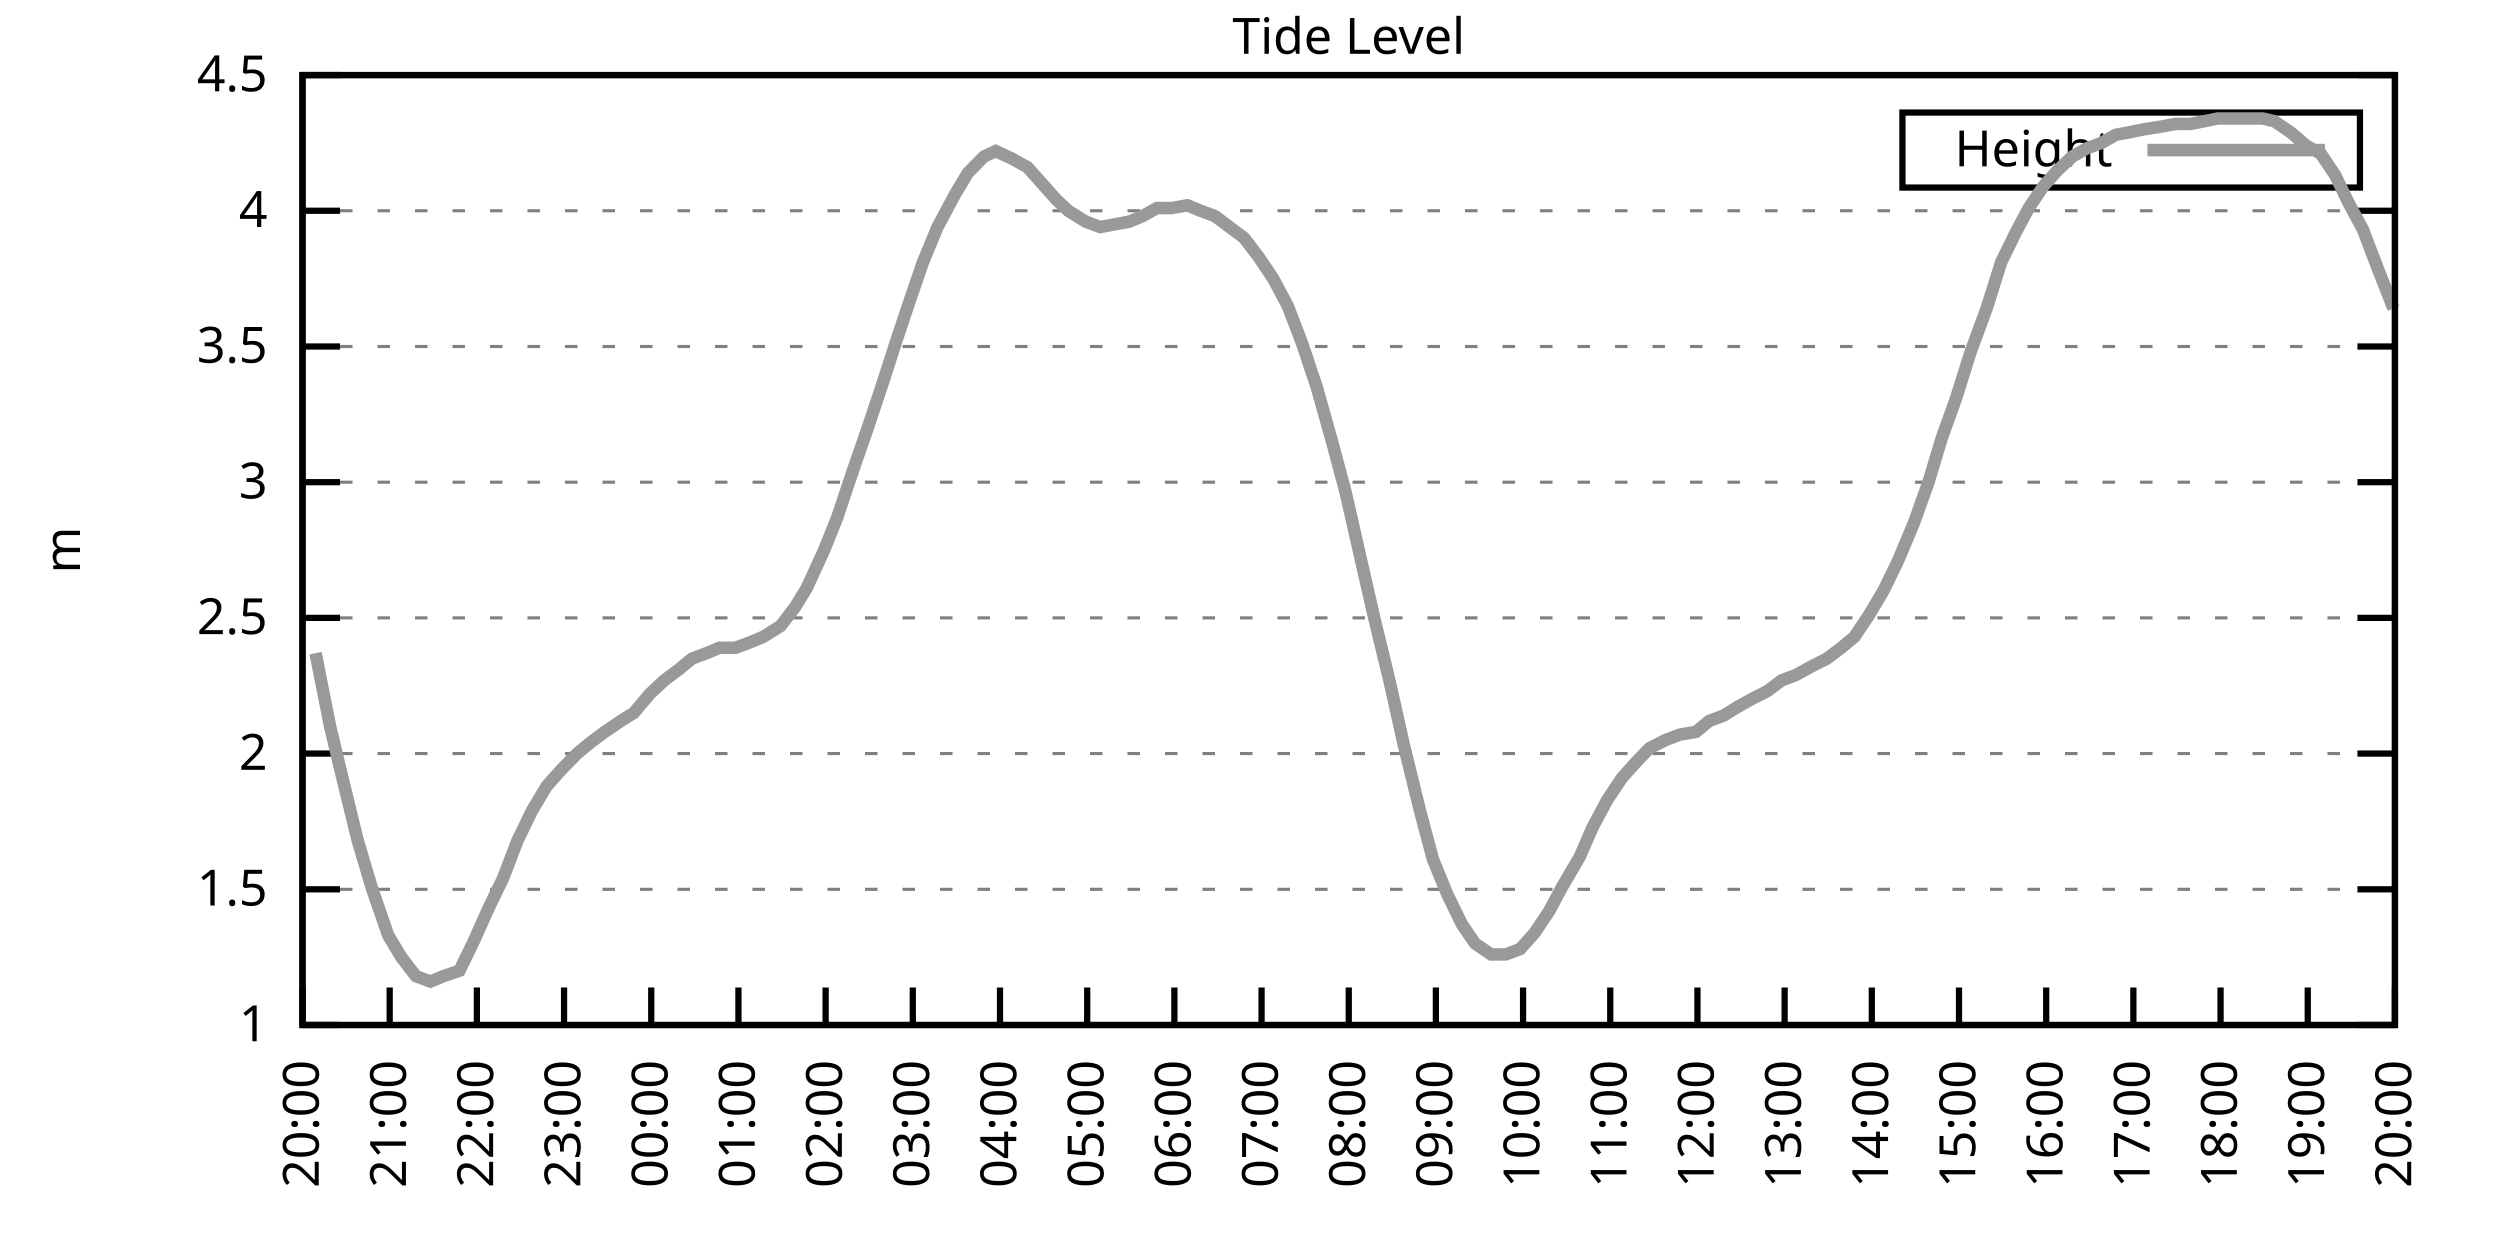
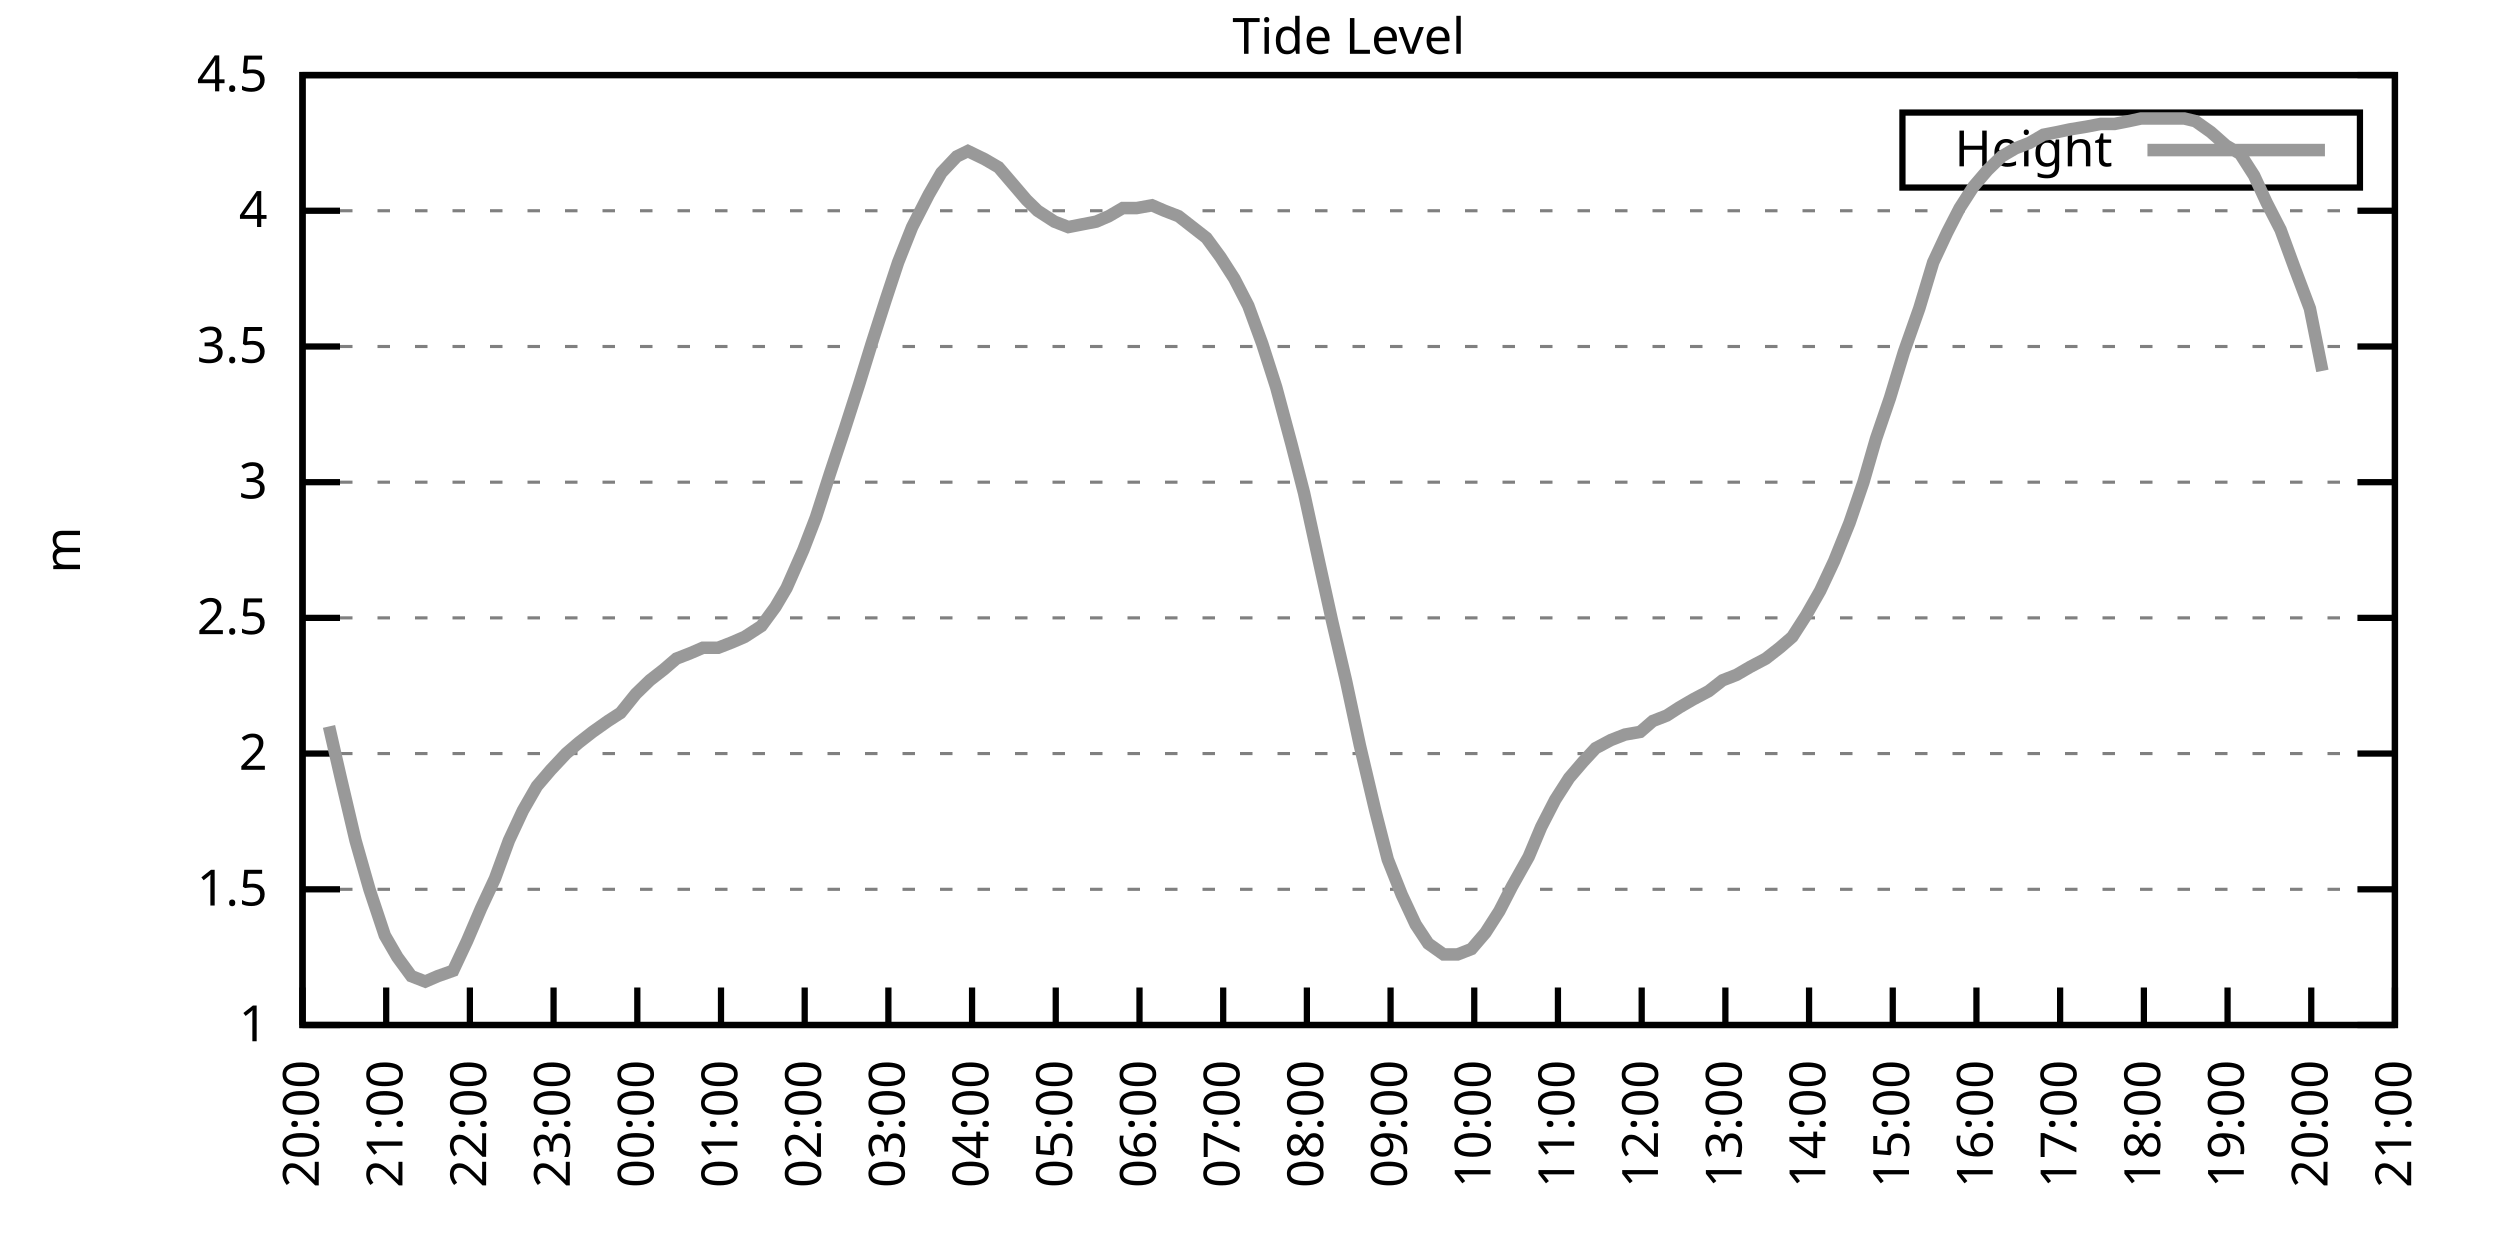
<svg xmlns="http://www.w3.org/2000/svg" xmlns:xlink="http://www.w3.org/1999/xlink" width="400" height="200" viewBox="0 0 400 200">
  <g id="gnuplot_canvas">
    <rect x="0" y="0" width="400" height="200" fill="none" />
    <defs>
      <circle id="gpDot" r="0.5" stroke-width="0.5" stroke="currentColor" />
      <path id="gpPt0" stroke-width="0.333" stroke="currentColor" d="M-1,0 h2 M0,-1 v2" />
      <path id="gpPt1" stroke-width="0.333" stroke="currentColor" d="M-1,-1 L1,1 M1,-1 L-1,1" />
      <path id="gpPt2" stroke-width="0.333" stroke="currentColor" d="M-1,0 L1,0 M0,-1 L0,1 M-1,-1 L1,1 M-1,1 L1,-1" />
      <rect id="gpPt3" stroke-width="0.333" stroke="currentColor" x="-1" y="-1" width="2" height="2" />
      <rect id="gpPt4" stroke-width="0.333" stroke="currentColor" fill="currentColor" x="-1" y="-1" width="2" height="2" />
      <circle id="gpPt5" stroke-width="0.333" stroke="currentColor" cx="0" cy="0" r="1" />
      <use xlink:href="#gpPt5" id="gpPt6" fill="currentColor" stroke="none" />
      <path id="gpPt7" stroke-width="0.333" stroke="currentColor" d="M0,-1.33 L-1.33,0.67 L1.33,0.67 z" />
      <use xlink:href="#gpPt7" id="gpPt8" fill="currentColor" stroke="none" />
      <use xlink:href="#gpPt7" id="gpPt9" stroke="currentColor" transform="rotate(180)" />
      <use xlink:href="#gpPt9" id="gpPt10" fill="currentColor" stroke="none" />
      <use xlink:href="#gpPt3" id="gpPt11" stroke="currentColor" transform="rotate(45)" />
      <use xlink:href="#gpPt11" id="gpPt12" fill="currentColor" stroke="none" />
      <path id="gpPt13" stroke-width="0.333" stroke="currentColor" d="M0,1.330 L1.265,0.411 L0.782,-1.067 L-0.782,-1.076 L-1.265,0.411 z" />
      <use xlink:href="#gpPt13" id="gpPt14" fill="currentColor" stroke="none" />
      <filter id="textbox" filterUnits="objectBoundingBox" x="0" y="0" height="1" width="1">
        <feFlood flood-color="white" flood-opacity="1" result="bgnd" />
        <feComposite in="SourceGraphic" in2="bgnd" operator="atop" />
      </filter>
      <filter id="greybox" filterUnits="objectBoundingBox" x="0" y="0" height="1" width="1">
        <feFlood flood-color="lightgrey" flood-opacity="1" result="grey" />
        <feComposite in="SourceGraphic" in2="grey" operator="atop" />
      </filter>
    </defs>
    <g fill="none" color="white" stroke="currentColor" stroke-width="1.00" stroke-linecap="butt" stroke-linejoin="miter">
</g>
    <g fill="none" color="black" stroke="currentColor" stroke-width="1.00" stroke-linecap="butt" stroke-linejoin="miter">
      <g stroke="none" shape-rendering="crispEdges">
        <polygon fill="rgb(255, 255, 255)" points="48.40,164.00 383.18,164.00 383.18,12.02 48.40,12.02 " />
      </g>
    </g>
    <g fill="none" color="black" stroke="currentColor" stroke-width="1.00" stroke-linecap="butt" stroke-linejoin="miter">
</g>
    <g fill="none" color="black" stroke="black" stroke-width="0.50" stroke-linecap="butt" stroke-linejoin="miter">
</g>
    <g fill="none" color="gray" stroke="currentColor" stroke-width="0.50" stroke-linecap="butt" stroke-linejoin="miter">
      <path stroke="gray" stroke-dasharray="2,4" class="gridline" d="M48.40,164.00 L383.19,164.00  " />
    </g>
    <g fill="none" color="gray" stroke="gray" stroke-width="1.00" stroke-linecap="butt" stroke-linejoin="miter">
</g>
    <g fill="none" color="black" stroke="currentColor" stroke-width="1.00" stroke-linecap="butt" stroke-linejoin="miter">
      <path stroke="black" d="M48.40,164.00 L54.40,164.00 M383.19,164.00 L377.19,164.00  " />
      <g transform="translate(42.80,166.60)" stroke="none" fill="black" font-family="Sans" font-size="8.00" text-anchor="end">
        <text>
          <tspan font-family="Sans"> 1</tspan>
        </text>
      </g>
    </g>
    <g fill="none" color="black" stroke="currentColor" stroke-width="1.00" stroke-linecap="butt" stroke-linejoin="miter">
</g>
    <g fill="none" color="black" stroke="black" stroke-width="0.50" stroke-linecap="butt" stroke-linejoin="miter">
</g>
    <g fill="none" color="gray" stroke="currentColor" stroke-width="0.50" stroke-linecap="butt" stroke-linejoin="miter">
      <path stroke="gray" stroke-dasharray="2,4" class="gridline" d="M48.40,142.29 L383.19,142.29  " />
    </g>
    <g fill="none" color="gray" stroke="gray" stroke-width="1.00" stroke-linecap="butt" stroke-linejoin="miter">
</g>
    <g fill="none" color="black" stroke="currentColor" stroke-width="1.00" stroke-linecap="butt" stroke-linejoin="miter">
      <path stroke="black" d="M48.40,142.29 L54.40,142.29 M383.19,142.29 L377.19,142.29  " />
      <g transform="translate(42.80,144.89)" stroke="none" fill="black" font-family="Sans" font-size="8.00" text-anchor="end">
        <text>
          <tspan font-family="Sans"> 1.5</tspan>
        </text>
      </g>
    </g>
    <g fill="none" color="black" stroke="currentColor" stroke-width="1.00" stroke-linecap="butt" stroke-linejoin="miter">
</g>
    <g fill="none" color="black" stroke="black" stroke-width="0.50" stroke-linecap="butt" stroke-linejoin="miter">
</g>
    <g fill="none" color="gray" stroke="currentColor" stroke-width="0.50" stroke-linecap="butt" stroke-linejoin="miter">
      <path stroke="gray" stroke-dasharray="2,4" class="gridline" d="M48.40,120.57 L383.19,120.57  " />
    </g>
    <g fill="none" color="gray" stroke="gray" stroke-width="1.00" stroke-linecap="butt" stroke-linejoin="miter">
</g>
    <g fill="none" color="black" stroke="currentColor" stroke-width="1.00" stroke-linecap="butt" stroke-linejoin="miter">
      <path stroke="black" d="M48.40,120.57 L54.40,120.57 M383.19,120.57 L377.19,120.57  " />
      <g transform="translate(42.80,123.17)" stroke="none" fill="black" font-family="Sans" font-size="8.00" text-anchor="end">
        <text>
          <tspan font-family="Sans"> 2</tspan>
        </text>
      </g>
    </g>
    <g fill="none" color="black" stroke="currentColor" stroke-width="1.00" stroke-linecap="butt" stroke-linejoin="miter">
</g>
    <g fill="none" color="black" stroke="black" stroke-width="0.50" stroke-linecap="butt" stroke-linejoin="miter">
</g>
    <g fill="none" color="gray" stroke="currentColor" stroke-width="0.50" stroke-linecap="butt" stroke-linejoin="miter">
      <path stroke="gray" stroke-dasharray="2,4" class="gridline" d="M48.40,98.86 L383.19,98.86  " />
    </g>
    <g fill="none" color="gray" stroke="gray" stroke-width="1.00" stroke-linecap="butt" stroke-linejoin="miter">
</g>
    <g fill="none" color="black" stroke="currentColor" stroke-width="1.00" stroke-linecap="butt" stroke-linejoin="miter">
      <path stroke="black" d="M48.40,98.86 L54.40,98.86 M383.19,98.86 L377.19,98.86  " />
      <g transform="translate(42.80,101.46)" stroke="none" fill="black" font-family="Sans" font-size="8.00" text-anchor="end">
        <text>
          <tspan font-family="Sans"> 2.5</tspan>
        </text>
      </g>
    </g>
    <g fill="none" color="black" stroke="currentColor" stroke-width="1.00" stroke-linecap="butt" stroke-linejoin="miter">
</g>
    <g fill="none" color="black" stroke="black" stroke-width="0.50" stroke-linecap="butt" stroke-linejoin="miter">
</g>
    <g fill="none" color="gray" stroke="currentColor" stroke-width="0.50" stroke-linecap="butt" stroke-linejoin="miter">
      <path stroke="gray" stroke-dasharray="2,4" class="gridline" d="M48.40,77.15 L383.19,77.15  " />
    </g>
    <g fill="none" color="gray" stroke="gray" stroke-width="1.00" stroke-linecap="butt" stroke-linejoin="miter">
</g>
    <g fill="none" color="black" stroke="currentColor" stroke-width="1.00" stroke-linecap="butt" stroke-linejoin="miter">
      <path stroke="black" d="M48.40,77.15 L54.40,77.15 M383.19,77.15 L377.19,77.15  " />
      <g transform="translate(42.80,79.75)" stroke="none" fill="black" font-family="Sans" font-size="8.00" text-anchor="end">
        <text>
          <tspan font-family="Sans"> 3</tspan>
        </text>
      </g>
    </g>
    <g fill="none" color="black" stroke="currentColor" stroke-width="1.00" stroke-linecap="butt" stroke-linejoin="miter">
</g>
    <g fill="none" color="black" stroke="black" stroke-width="0.50" stroke-linecap="butt" stroke-linejoin="miter">
</g>
    <g fill="none" color="gray" stroke="currentColor" stroke-width="0.50" stroke-linecap="butt" stroke-linejoin="miter">
      <path stroke="gray" stroke-dasharray="2,4" class="gridline" d="M48.40,55.44 L383.19,55.44  " />
    </g>
    <g fill="none" color="gray" stroke="gray" stroke-width="1.00" stroke-linecap="butt" stroke-linejoin="miter">
</g>
    <g fill="none" color="black" stroke="currentColor" stroke-width="1.00" stroke-linecap="butt" stroke-linejoin="miter">
      <path stroke="black" d="M48.40,55.44 L54.40,55.44 M383.19,55.44 L377.19,55.44  " />
      <g transform="translate(42.80,58.04)" stroke="none" fill="black" font-family="Sans" font-size="8.00" text-anchor="end">
        <text>
          <tspan font-family="Sans"> 3.5</tspan>
        </text>
      </g>
    </g>
    <g fill="none" color="black" stroke="currentColor" stroke-width="1.00" stroke-linecap="butt" stroke-linejoin="miter">
</g>
    <g fill="none" color="black" stroke="black" stroke-width="0.50" stroke-linecap="butt" stroke-linejoin="miter">
</g>
    <g fill="none" color="gray" stroke="currentColor" stroke-width="0.50" stroke-linecap="butt" stroke-linejoin="miter">
      <path stroke="gray" stroke-dasharray="2,4" class="gridline" d="M48.40,33.72 L383.19,33.72  " />
    </g>
    <g fill="none" color="gray" stroke="gray" stroke-width="1.00" stroke-linecap="butt" stroke-linejoin="miter">
</g>
    <g fill="none" color="black" stroke="currentColor" stroke-width="1.00" stroke-linecap="butt" stroke-linejoin="miter">
      <path stroke="black" d="M48.40,33.72 L54.40,33.72 M383.19,33.72 L377.19,33.72  " />
      <g transform="translate(42.80,36.32)" stroke="none" fill="black" font-family="Sans" font-size="8.00" text-anchor="end">
        <text>
          <tspan font-family="Sans"> 4</tspan>
        </text>
      </g>
    </g>
    <g fill="none" color="black" stroke="currentColor" stroke-width="1.00" stroke-linecap="butt" stroke-linejoin="miter">
</g>
    <g fill="none" color="black" stroke="black" stroke-width="0.50" stroke-linecap="butt" stroke-linejoin="miter">
</g>
    <g fill="none" color="gray" stroke="currentColor" stroke-width="0.50" stroke-linecap="butt" stroke-linejoin="miter">
      <path stroke="gray" stroke-dasharray="2,4" class="gridline" d="M48.40,12.01 L383.19,12.01  " />
    </g>
    <g fill="none" color="gray" stroke="gray" stroke-width="1.00" stroke-linecap="butt" stroke-linejoin="miter">
</g>
    <g fill="none" color="black" stroke="currentColor" stroke-width="1.00" stroke-linecap="butt" stroke-linejoin="miter">
      <path stroke="black" d="M48.40,12.01 L54.40,12.01 M383.19,12.01 L377.19,12.01  " />
      <g transform="translate(42.80,14.61)" stroke="none" fill="black" font-family="Sans" font-size="8.00" text-anchor="end">
        <text>
          <tspan font-family="Sans"> 4.5</tspan>
        </text>
      </g>
    </g>
    <g fill="none" color="black" stroke="currentColor" stroke-width="1.00" stroke-linecap="butt" stroke-linejoin="miter">
      <path stroke="black" d="M48.40,164.00 L48.40,158.00  " />
      <g transform="translate(51.00,169.60) rotate(270.00)" stroke="none" fill="black" font-family="Sans" font-size="8.00" text-anchor="end">
        <text>
          <tspan font-family="Sans">20:00</tspan>
        </text>
      </g>
    </g>
    <g fill="none" color="black" stroke="currentColor" stroke-width="1.00" stroke-linecap="butt" stroke-linejoin="miter">
-       <path stroke="black" d="M62.35,164.00 L62.35,158.00  " />
-       <g transform="translate(64.95,169.60) rotate(270.00)" stroke="none" fill="black" font-family="Sans" font-size="8.00" text-anchor="end">
+       <path stroke="black" d="M61.79,164.00 L61.79,158.00  " />
+       <g transform="translate(64.39,169.60) rotate(270.00)" stroke="none" fill="black" font-family="Sans" font-size="8.00" text-anchor="end">
        <text>
          <tspan font-family="Sans">21:00</tspan>
        </text>
      </g>
    </g>
    <g fill="none" color="black" stroke="currentColor" stroke-width="1.00" stroke-linecap="butt" stroke-linejoin="miter">
-       <path stroke="black" d="M76.30,164.00 L76.30,158.00  " />
-       <g transform="translate(78.90,169.60) rotate(270.00)" stroke="none" fill="black" font-family="Sans" font-size="8.00" text-anchor="end">
+       <path stroke="black" d="M75.18,164.00 L75.18,158.00  " />
+       <g transform="translate(77.78,169.60) rotate(270.00)" stroke="none" fill="black" font-family="Sans" font-size="8.00" text-anchor="end">
        <text>
          <tspan font-family="Sans">22:00</tspan>
        </text>
      </g>
    </g>
    <g fill="none" color="black" stroke="currentColor" stroke-width="1.00" stroke-linecap="butt" stroke-linejoin="miter">
-       <path stroke="black" d="M90.25,164.00 L90.25,158.00  " />
-       <g transform="translate(92.85,169.60) rotate(270.00)" stroke="none" fill="black" font-family="Sans" font-size="8.00" text-anchor="end">
+       <path stroke="black" d="M88.57,164.00 L88.57,158.00  " />
+       <g transform="translate(91.17,169.60) rotate(270.00)" stroke="none" fill="black" font-family="Sans" font-size="8.00" text-anchor="end">
        <text>
          <tspan font-family="Sans">23:00</tspan>
        </text>
      </g>
    </g>
    <g fill="none" color="black" stroke="currentColor" stroke-width="1.00" stroke-linecap="butt" stroke-linejoin="miter">
-       <path stroke="black" d="M104.20,164.00 L104.20,158.00  " />
-       <g transform="translate(106.80,169.60) rotate(270.00)" stroke="none" fill="black" font-family="Sans" font-size="8.00" text-anchor="end">
+       <path stroke="black" d="M101.97,164.00 L101.97,158.00  " />
+       <g transform="translate(104.57,169.60) rotate(270.00)" stroke="none" fill="black" font-family="Sans" font-size="8.00" text-anchor="end">
        <text>
          <tspan font-family="Sans">00:00</tspan>
        </text>
      </g>
    </g>
    <g fill="none" color="black" stroke="currentColor" stroke-width="1.00" stroke-linecap="butt" stroke-linejoin="miter">
-       <path stroke="black" d="M118.15,164.00 L118.15,158.00  " />
-       <g transform="translate(120.75,169.60) rotate(270.00)" stroke="none" fill="black" font-family="Sans" font-size="8.00" text-anchor="end">
+       <path stroke="black" d="M115.36,164.00 L115.36,158.00  " />
+       <g transform="translate(117.96,169.60) rotate(270.00)" stroke="none" fill="black" font-family="Sans" font-size="8.00" text-anchor="end">
        <text>
          <tspan font-family="Sans">01:00</tspan>
        </text>
      </g>
    </g>
    <g fill="none" color="black" stroke="currentColor" stroke-width="1.00" stroke-linecap="butt" stroke-linejoin="miter">
-       <path stroke="black" d="M132.10,164.00 L132.10,158.00  " />
-       <g transform="translate(134.70,169.60) rotate(270.00)" stroke="none" fill="black" font-family="Sans" font-size="8.00" text-anchor="end">
+       <path stroke="black" d="M128.75,164.00 L128.75,158.00  " />
+       <g transform="translate(131.35,169.60) rotate(270.00)" stroke="none" fill="black" font-family="Sans" font-size="8.00" text-anchor="end">
        <text>
          <tspan font-family="Sans">02:00</tspan>
        </text>
      </g>
    </g>
    <g fill="none" color="black" stroke="currentColor" stroke-width="1.00" stroke-linecap="butt" stroke-linejoin="miter">
-       <path stroke="black" d="M146.05,164.00 L146.05,158.00  " />
-       <g transform="translate(148.65,169.60) rotate(270.00)" stroke="none" fill="black" font-family="Sans" font-size="8.00" text-anchor="end">
+       <path stroke="black" d="M142.14,164.00 L142.14,158.00  " />
+       <g transform="translate(144.74,169.60) rotate(270.00)" stroke="none" fill="black" font-family="Sans" font-size="8.00" text-anchor="end">
        <text>
          <tspan font-family="Sans">03:00</tspan>
        </text>
      </g>
    </g>
    <g fill="none" color="black" stroke="currentColor" stroke-width="1.00" stroke-linecap="butt" stroke-linejoin="miter">
-       <path stroke="black" d="M160.00,164.00 L160.00,158.00  " />
-       <g transform="translate(162.60,169.60) rotate(270.00)" stroke="none" fill="black" font-family="Sans" font-size="8.00" text-anchor="end">
+       <path stroke="black" d="M155.53,164.00 L155.53,158.00  " />
+       <g transform="translate(158.13,169.60) rotate(270.00)" stroke="none" fill="black" font-family="Sans" font-size="8.00" text-anchor="end">
        <text>
          <tspan font-family="Sans">04:00</tspan>
        </text>
      </g>
    </g>
    <g fill="none" color="black" stroke="currentColor" stroke-width="1.00" stroke-linecap="butt" stroke-linejoin="miter">
-       <path stroke="black" d="M173.95,164.00 L173.95,158.00  " />
-       <g transform="translate(176.55,169.60) rotate(270.00)" stroke="none" fill="black" font-family="Sans" font-size="8.00" text-anchor="end">
+       <path stroke="black" d="M168.92,164.00 L168.92,158.00  " />
+       <g transform="translate(171.52,169.60) rotate(270.00)" stroke="none" fill="black" font-family="Sans" font-size="8.00" text-anchor="end">
        <text>
          <tspan font-family="Sans">05:00</tspan>
        </text>
      </g>
    </g>
    <g fill="none" color="black" stroke="currentColor" stroke-width="1.00" stroke-linecap="butt" stroke-linejoin="miter">
-       <path stroke="black" d="M187.90,164.00 L187.90,158.00  " />
-       <g transform="translate(190.50,169.60) rotate(270.00)" stroke="none" fill="black" font-family="Sans" font-size="8.00" text-anchor="end">
+       <path stroke="black" d="M182.32,164.00 L182.32,158.00  " />
+       <g transform="translate(184.92,169.60) rotate(270.00)" stroke="none" fill="black" font-family="Sans" font-size="8.00" text-anchor="end">
        <text>
          <tspan font-family="Sans">06:00</tspan>
        </text>
      </g>
    </g>
    <g fill="none" color="black" stroke="currentColor" stroke-width="1.00" stroke-linecap="butt" stroke-linejoin="miter">
-       <path stroke="black" d="M201.85,164.00 L201.85,158.00  " />
-       <g transform="translate(204.45,169.60) rotate(270.00)" stroke="none" fill="black" font-family="Sans" font-size="8.00" text-anchor="end">
+       <path stroke="black" d="M195.71,164.00 L195.71,158.00  " />
+       <g transform="translate(198.31,169.60) rotate(270.00)" stroke="none" fill="black" font-family="Sans" font-size="8.00" text-anchor="end">
        <text>
          <tspan font-family="Sans">07:00</tspan>
        </text>
      </g>
    </g>
    <g fill="none" color="black" stroke="currentColor" stroke-width="1.00" stroke-linecap="butt" stroke-linejoin="miter">
-       <path stroke="black" d="M215.80,164.00 L215.80,158.00  " />
-       <g transform="translate(218.40,169.60) rotate(270.00)" stroke="none" fill="black" font-family="Sans" font-size="8.00" text-anchor="end">
+       <path stroke="black" d="M209.10,164.00 L209.10,158.00  " />
+       <g transform="translate(211.70,169.60) rotate(270.00)" stroke="none" fill="black" font-family="Sans" font-size="8.00" text-anchor="end">
        <text>
          <tspan font-family="Sans">08:00</tspan>
        </text>
      </g>
    </g>
    <g fill="none" color="black" stroke="currentColor" stroke-width="1.00" stroke-linecap="butt" stroke-linejoin="miter">
-       <path stroke="black" d="M229.74,164.00 L229.74,158.00  " />
-       <g transform="translate(232.34,169.60) rotate(270.00)" stroke="none" fill="black" font-family="Sans" font-size="8.00" text-anchor="end">
+       <path stroke="black" d="M222.49,164.00 L222.49,158.00  " />
+       <g transform="translate(225.09,169.60) rotate(270.00)" stroke="none" fill="black" font-family="Sans" font-size="8.00" text-anchor="end">
        <text>
          <tspan font-family="Sans">09:00</tspan>
        </text>
      </g>
    </g>
    <g fill="none" color="black" stroke="currentColor" stroke-width="1.00" stroke-linecap="butt" stroke-linejoin="miter">
-       <path stroke="black" d="M243.69,164.00 L243.69,158.00  " />
-       <g transform="translate(246.29,169.60) rotate(270.00)" stroke="none" fill="black" font-family="Sans" font-size="8.00" text-anchor="end">
+       <path stroke="black" d="M235.88,164.00 L235.88,158.00  " />
+       <g transform="translate(238.48,169.60) rotate(270.00)" stroke="none" fill="black" font-family="Sans" font-size="8.00" text-anchor="end">
        <text>
          <tspan font-family="Sans">10:00</tspan>
        </text>
      </g>
    </g>
    <g fill="none" color="black" stroke="currentColor" stroke-width="1.00" stroke-linecap="butt" stroke-linejoin="miter">
-       <path stroke="black" d="M257.64,164.00 L257.64,158.00  " />
-       <g transform="translate(260.24,169.60) rotate(270.00)" stroke="none" fill="black" font-family="Sans" font-size="8.00" text-anchor="end">
+       <path stroke="black" d="M249.27,164.00 L249.27,158.00  " />
+       <g transform="translate(251.87,169.60) rotate(270.00)" stroke="none" fill="black" font-family="Sans" font-size="8.00" text-anchor="end">
        <text>
          <tspan font-family="Sans">11:00</tspan>
        </text>
      </g>
    </g>
    <g fill="none" color="black" stroke="currentColor" stroke-width="1.00" stroke-linecap="butt" stroke-linejoin="miter">
-       <path stroke="black" d="M271.59,164.00 L271.59,158.00  " />
-       <g transform="translate(274.19,169.60) rotate(270.00)" stroke="none" fill="black" font-family="Sans" font-size="8.00" text-anchor="end">
+       <path stroke="black" d="M262.67,164.00 L262.67,158.00  " />
+       <g transform="translate(265.27,169.60) rotate(270.00)" stroke="none" fill="black" font-family="Sans" font-size="8.00" text-anchor="end">
        <text>
          <tspan font-family="Sans">12:00</tspan>
        </text>
      </g>
    </g>
    <g fill="none" color="black" stroke="currentColor" stroke-width="1.00" stroke-linecap="butt" stroke-linejoin="miter">
-       <path stroke="black" d="M285.54,164.00 L285.54,158.00  " />
-       <g transform="translate(288.14,169.60) rotate(270.00)" stroke="none" fill="black" font-family="Sans" font-size="8.00" text-anchor="end">
+       <path stroke="black" d="M276.06,164.00 L276.06,158.00  " />
+       <g transform="translate(278.66,169.60) rotate(270.00)" stroke="none" fill="black" font-family="Sans" font-size="8.00" text-anchor="end">
        <text>
          <tspan font-family="Sans">13:00</tspan>
        </text>
      </g>
    </g>
    <g fill="none" color="black" stroke="currentColor" stroke-width="1.00" stroke-linecap="butt" stroke-linejoin="miter">
-       <path stroke="black" d="M299.49,164.00 L299.49,158.00  " />
-       <g transform="translate(302.09,169.60) rotate(270.00)" stroke="none" fill="black" font-family="Sans" font-size="8.00" text-anchor="end">
+       <path stroke="black" d="M289.45,164.00 L289.45,158.00  " />
+       <g transform="translate(292.05,169.60) rotate(270.00)" stroke="none" fill="black" font-family="Sans" font-size="8.00" text-anchor="end">
        <text>
          <tspan font-family="Sans">14:00</tspan>
        </text>
      </g>
    </g>
    <g fill="none" color="black" stroke="currentColor" stroke-width="1.00" stroke-linecap="butt" stroke-linejoin="miter">
-       <path stroke="black" d="M313.44,164.00 L313.44,158.00  " />
-       <g transform="translate(316.04,169.60) rotate(270.00)" stroke="none" fill="black" font-family="Sans" font-size="8.00" text-anchor="end">
+       <path stroke="black" d="M302.84,164.00 L302.84,158.00  " />
+       <g transform="translate(305.44,169.60) rotate(270.00)" stroke="none" fill="black" font-family="Sans" font-size="8.00" text-anchor="end">
        <text>
          <tspan font-family="Sans">15:00</tspan>
        </text>
      </g>
    </g>
    <g fill="none" color="black" stroke="currentColor" stroke-width="1.00" stroke-linecap="butt" stroke-linejoin="miter">
-       <path stroke="black" d="M327.39,164.00 L327.39,158.00  " />
-       <g transform="translate(329.99,169.60) rotate(270.00)" stroke="none" fill="black" font-family="Sans" font-size="8.00" text-anchor="end">
+       <path stroke="black" d="M316.23,164.00 L316.23,158.00  " />
+       <g transform="translate(318.83,169.60) rotate(270.00)" stroke="none" fill="black" font-family="Sans" font-size="8.00" text-anchor="end">
        <text>
          <tspan font-family="Sans">16:00</tspan>
        </text>
      </g>
    </g>
    <g fill="none" color="black" stroke="currentColor" stroke-width="1.00" stroke-linecap="butt" stroke-linejoin="miter">
-       <path stroke="black" d="M341.34,164.00 L341.34,158.00  " />
-       <g transform="translate(343.94,169.60) rotate(270.00)" stroke="none" fill="black" font-family="Sans" font-size="8.00" text-anchor="end">
+       <path stroke="black" d="M329.62,164.00 L329.62,158.00  " />
+       <g transform="translate(332.22,169.60) rotate(270.00)" stroke="none" fill="black" font-family="Sans" font-size="8.00" text-anchor="end">
        <text>
          <tspan font-family="Sans">17:00</tspan>
        </text>
      </g>
    </g>
    <g fill="none" color="black" stroke="currentColor" stroke-width="1.00" stroke-linecap="butt" stroke-linejoin="miter">
-       <path stroke="black" d="M355.29,164.00 L355.29,158.00  " />
-       <g transform="translate(357.89,169.60) rotate(270.00)" stroke="none" fill="black" font-family="Sans" font-size="8.00" text-anchor="end">
+       <path stroke="black" d="M343.02,164.00 L343.02,158.00  " />
+       <g transform="translate(345.62,169.60) rotate(270.00)" stroke="none" fill="black" font-family="Sans" font-size="8.00" text-anchor="end">
        <text>
          <tspan font-family="Sans">18:00</tspan>
        </text>
      </g>
    </g>
    <g fill="none" color="black" stroke="currentColor" stroke-width="1.00" stroke-linecap="butt" stroke-linejoin="miter">
-       <path stroke="black" d="M369.24,164.00 L369.24,158.00  " />
-       <g transform="translate(371.84,169.60) rotate(270.00)" stroke="none" fill="black" font-family="Sans" font-size="8.00" text-anchor="end">
+       <path stroke="black" d="M356.41,164.00 L356.41,158.00  " />
+       <g transform="translate(359.01,169.60) rotate(270.00)" stroke="none" fill="black" font-family="Sans" font-size="8.00" text-anchor="end">
        <text>
          <tspan font-family="Sans">19:00</tspan>
+         </text>
+       </g>
+     </g>
+     <g fill="none" color="black" stroke="currentColor" stroke-width="1.00" stroke-linecap="butt" stroke-linejoin="miter">
+       <path stroke="black" d="M369.80,164.00 L369.80,158.00  " />
+       <g transform="translate(372.40,169.60) rotate(270.00)" stroke="none" fill="black" font-family="Sans" font-size="8.00" text-anchor="end">
+         <text>
+           <tspan font-family="Sans">20:00</tspan>
        </text>
      </g>
    </g>
    <g fill="none" color="black" stroke="currentColor" stroke-width="1.00" stroke-linecap="butt" stroke-linejoin="miter">
      <path stroke="black" d="M383.19,164.00 L383.19,158.00  " />
      <g transform="translate(385.79,169.60) rotate(270.00)" stroke="none" fill="black" font-family="Sans" font-size="8.00" text-anchor="end">
        <text>
-           <tspan font-family="Sans">20:00</tspan>
+           <tspan font-family="Sans">21:00</tspan>
        </text>
      </g>
    </g>
    <g fill="none" color="black" stroke="currentColor" stroke-width="1.00" stroke-linecap="butt" stroke-linejoin="miter">
</g>
    <g fill="none" color="black" stroke="currentColor" stroke-width="1.00" stroke-linecap="butt" stroke-linejoin="miter">
      <path stroke="black" d="M48.40,12.01 L48.40,164.00 L383.19,164.00 L383.19,12.01 L48.40,12.01 Z  " />
    </g>
    <g fill="none" color="black" stroke="currentColor" stroke-width="1.00" stroke-linecap="butt" stroke-linejoin="miter">
</g>
    <g fill="none" color="black" stroke="currentColor" stroke-width="1.00" stroke-linecap="butt" stroke-linejoin="miter">
      <path stroke="black" d="M304.39,30.01 L304.39,18.01 L377.59,18.01 L377.59,30.01 L304.39,30.01 Z  " />
    </g>
    <g id="Tide_level_plot_1">
      <g fill="none" color="white" stroke="black" stroke-width="2.00" stroke-linecap="butt" stroke-linejoin="miter">
</g>
      <g fill="none" color="black" stroke="currentColor" stroke-width="2.00" stroke-linecap="butt" stroke-linejoin="miter">
        <g transform="translate(337.99,26.61)" stroke="none" fill="black" font-family="Sans" font-size="8.00" text-anchor="end">
          <text>
            <tspan font-family="Sans">Height</tspan>
          </text>
        </g>
      </g>
      <g fill="none" color="black" stroke="currentColor" stroke-width="2.00" stroke-linecap="butt" stroke-linejoin="miter">
-         <path stroke="rgb(153, 153, 153)" d="M343.59,24.01 L371.99,24.01 M50.49,104.51 L52.82,116.23 L54.68,124.05 L57.23,134.47 L59.56,142.29 L62.12,149.67   L64.21,153.14 L66.53,156.18 L68.86,157.05 L70.95,156.18 L73.51,155.31 L75.83,150.54 L78.16,145.33 L80.48,140.55   L82.81,134.47 L85.13,129.69 L87.46,125.79 L89.78,123.18 L92.34,120.57 L94.43,118.84 L96.76,117.10 L99.32,115.36   L101.41,114.06 L103.97,111.02 L106.29,108.85 L108.62,107.11 L110.71,105.38 L113.03,104.51 L115.13,103.64 L117.68,103.64   L120.01,102.77 L122.10,101.90 L124.89,100.16 L127.22,97.12 L129.08,94.08 L131.87,88.00 L133.96,82.79 L136.28,75.85   L138.84,68.46 L141.16,61.52 L143.26,55.00 L145.58,48.05 L147.67,41.97 L150.00,36.33 L152.79,31.12 L154.88,27.64   L157.44,25.04 L159.30,24.17 L162.09,25.47 L164.41,26.77 L166.74,29.38 L169.06,31.99 L170.92,33.72 L173.71,35.46   L176.04,36.33 L178.36,35.89 L180.69,35.46 L182.78,34.59 L185.11,33.29 L187.43,33.29 L189.99,32.85 L192.08,33.72   L194.41,34.59 L196.73,36.33 L199.06,38.07 L201.38,41.11 L203.71,44.58 L206.03,48.92 L208.36,55.00 L210.68,61.95   L213.24,71.07 L215.33,78.89 L217.89,90.18 L219.98,99.30 L222.30,108.85 L224.63,119.27 L227.19,129.69 L229.28,137.51   L231.60,143.16 L233.93,147.93 L236.02,150.97 L238.58,152.71 L240.90,152.71 L243.23,151.84 L245.55,149.24 L247.88,145.76   L249.97,141.85 L252.76,137.08 L254.85,132.30 L257.18,127.96 L259.50,124.48 L261.83,121.88 L263.92,119.71 L266.48,118.40   L268.80,117.53 L271.36,117.10 L273.45,115.36 L275.78,114.49 L277.87,113.19 L280.20,111.89 L282.75,110.59 L285.08,108.85   L287.40,107.98 L289.73,106.68 L292.29,105.38 L294.61,103.64 L296.70,101.90 L299.03,98.43 L301.35,94.52 L303.68,89.74   L306.23,83.66 L308.56,77.15 L310.65,70.20 L312.98,63.69 L315.30,56.30 L317.86,49.36 L320.18,41.97 L322.51,37.20   L324.60,33.29 L326.93,29.81 L329.25,27.21 L331.58,25.04 L333.90,23.73 L336.23,22.87 L338.55,21.56 L340.88,21.13   L342.97,20.70 L345.76,20.26 L348.08,19.83 L350.41,19.83 L352.73,19.39 L354.83,18.96 L357.15,18.96 L359.48,18.96   L362.03,18.96 L363.89,19.39 L366.45,21.13 L369.01,23.30 L371.33,24.60 L373.66,28.08 L375.75,32.42 L378.08,36.76   L380.40,42.84 L382.96,49.36  " />
+         <path stroke="rgb(153, 153, 153)" d="M343.59,24.01 L371.99,24.01 M52.64,116.23 L54.43,124.05 L56.88,134.47 L59.11,142.29 L61.57,149.67 L63.58,153.14   L65.81,156.18 L68.04,157.05 L70.05,156.18 L72.50,155.31 L74.74,150.54 L76.97,145.33 L79.20,140.55 L81.43,134.47   L83.66,129.69 L85.90,125.79 L88.13,123.18 L90.58,120.57 L92.59,118.84 L94.82,117.10 L97.28,115.36 L99.29,114.06   L101.74,111.02 L103.98,108.85 L106.21,107.11 L108.22,105.38 L110.45,104.51 L112.46,103.64 L114.91,103.64 L117.14,102.77   L119.15,101.90 L121.83,100.16 L124.06,97.12 L125.85,94.08 L128.53,88.00 L130.54,82.79 L132.77,75.85 L135.22,68.46   L137.45,61.52 L139.46,55.00 L141.69,48.05 L143.70,41.97 L145.94,36.33 L148.61,31.12 L150.62,27.64 L153.08,25.04   L154.86,24.17 L157.54,25.47 L159.77,26.77 L162.01,29.38 L164.24,31.99 L166.02,33.72 L168.70,35.46 L170.93,36.33   L173.17,35.89 L175.40,35.46 L177.41,34.59 L179.64,33.29 L181.87,33.29 L184.32,32.85 L186.33,33.72 L188.57,34.59   L190.80,36.33 L193.03,38.07 L195.26,41.11 L197.49,44.58 L199.73,48.92 L201.96,55.00 L204.19,61.95 L206.64,71.07   L208.65,78.89 L211.11,90.18 L213.12,99.30 L215.35,108.85 L217.58,119.27 L220.04,129.69 L222.04,137.51 L224.28,143.16   L226.51,147.93 L228.52,150.97 L230.97,152.71 L233.20,152.71 L235.44,151.84 L237.67,149.24 L239.90,145.76 L241.91,141.85   L244.59,137.08 L246.60,132.30 L248.83,127.96 L251.06,124.48 L253.29,121.88 L255.30,119.71 L257.76,118.40 L259.99,117.53   L262.44,117.10 L264.45,115.36 L266.68,114.49 L268.69,113.19 L270.92,111.89 L273.38,110.59 L275.61,108.85 L277.84,107.98   L280.07,106.68 L282.53,105.38 L284.76,103.64 L286.77,101.90 L289.00,98.43 L291.23,94.52 L293.47,89.74 L295.92,83.66   L298.15,77.15 L300.16,70.20 L302.39,63.69 L304.63,56.30 L307.08,49.36 L309.31,41.97 L311.54,37.20 L313.55,33.29   L315.79,29.81 L318.02,27.21 L320.25,25.04 L322.48,23.73 L324.71,22.87 L326.95,21.56 L329.18,21.13 L331.19,20.70   L333.86,20.26 L336.10,19.83 L338.33,19.83 L340.56,19.39 L342.57,18.96 L344.80,18.96 L347.03,18.96 L349.49,18.96   L351.27,19.39 L353.73,21.13 L356.18,23.30 L358.42,24.60 L360.65,28.08 L362.66,32.42 L364.89,36.76 L367.12,42.84   L369.58,49.36 L371.58,59.34  " />
      </g>
    </g>
    <g fill="none" color="black" stroke="currentColor" stroke-width="2.00" stroke-linecap="butt" stroke-linejoin="miter">
</g>
    <g fill="none" color="black" stroke="black" stroke-width="1.00" stroke-linecap="butt" stroke-linejoin="miter">
</g>
    <g fill="none" color="black" stroke="currentColor" stroke-width="1.00" stroke-linecap="butt" stroke-linejoin="miter">
      <path stroke="black" d="M48.40,12.01 L48.40,164.00 L383.19,164.00 L383.19,12.01 L48.40,12.01 Z  " />
      <g transform="translate(12.80,88.01) rotate(270.00)" stroke="none" fill="black" font-family="Sans" font-size="8.00" text-anchor="middle">
        <text>
          <tspan font-family="Sans">m</tspan>
        </text>
      </g>
    </g>
    <g fill="none" color="black" stroke="currentColor" stroke-width="1.00" stroke-linecap="butt" stroke-linejoin="miter">
</g>
    <g fill="none" color="black" stroke="currentColor" stroke-width="1.00" stroke-linecap="butt" stroke-linejoin="miter">
      <g transform="translate(215.79,8.61)" stroke="none" fill="black" font-family="Sans" font-size="8.00" text-anchor="middle">
        <text>
          <tspan font-family="Sans">Tide Level</tspan>
        </text>
      </g>
    </g>
    <g fill="none" color="black" stroke="currentColor" stroke-width="1.00" stroke-linecap="butt" stroke-linejoin="miter">
</g>
  </g>
</svg>
